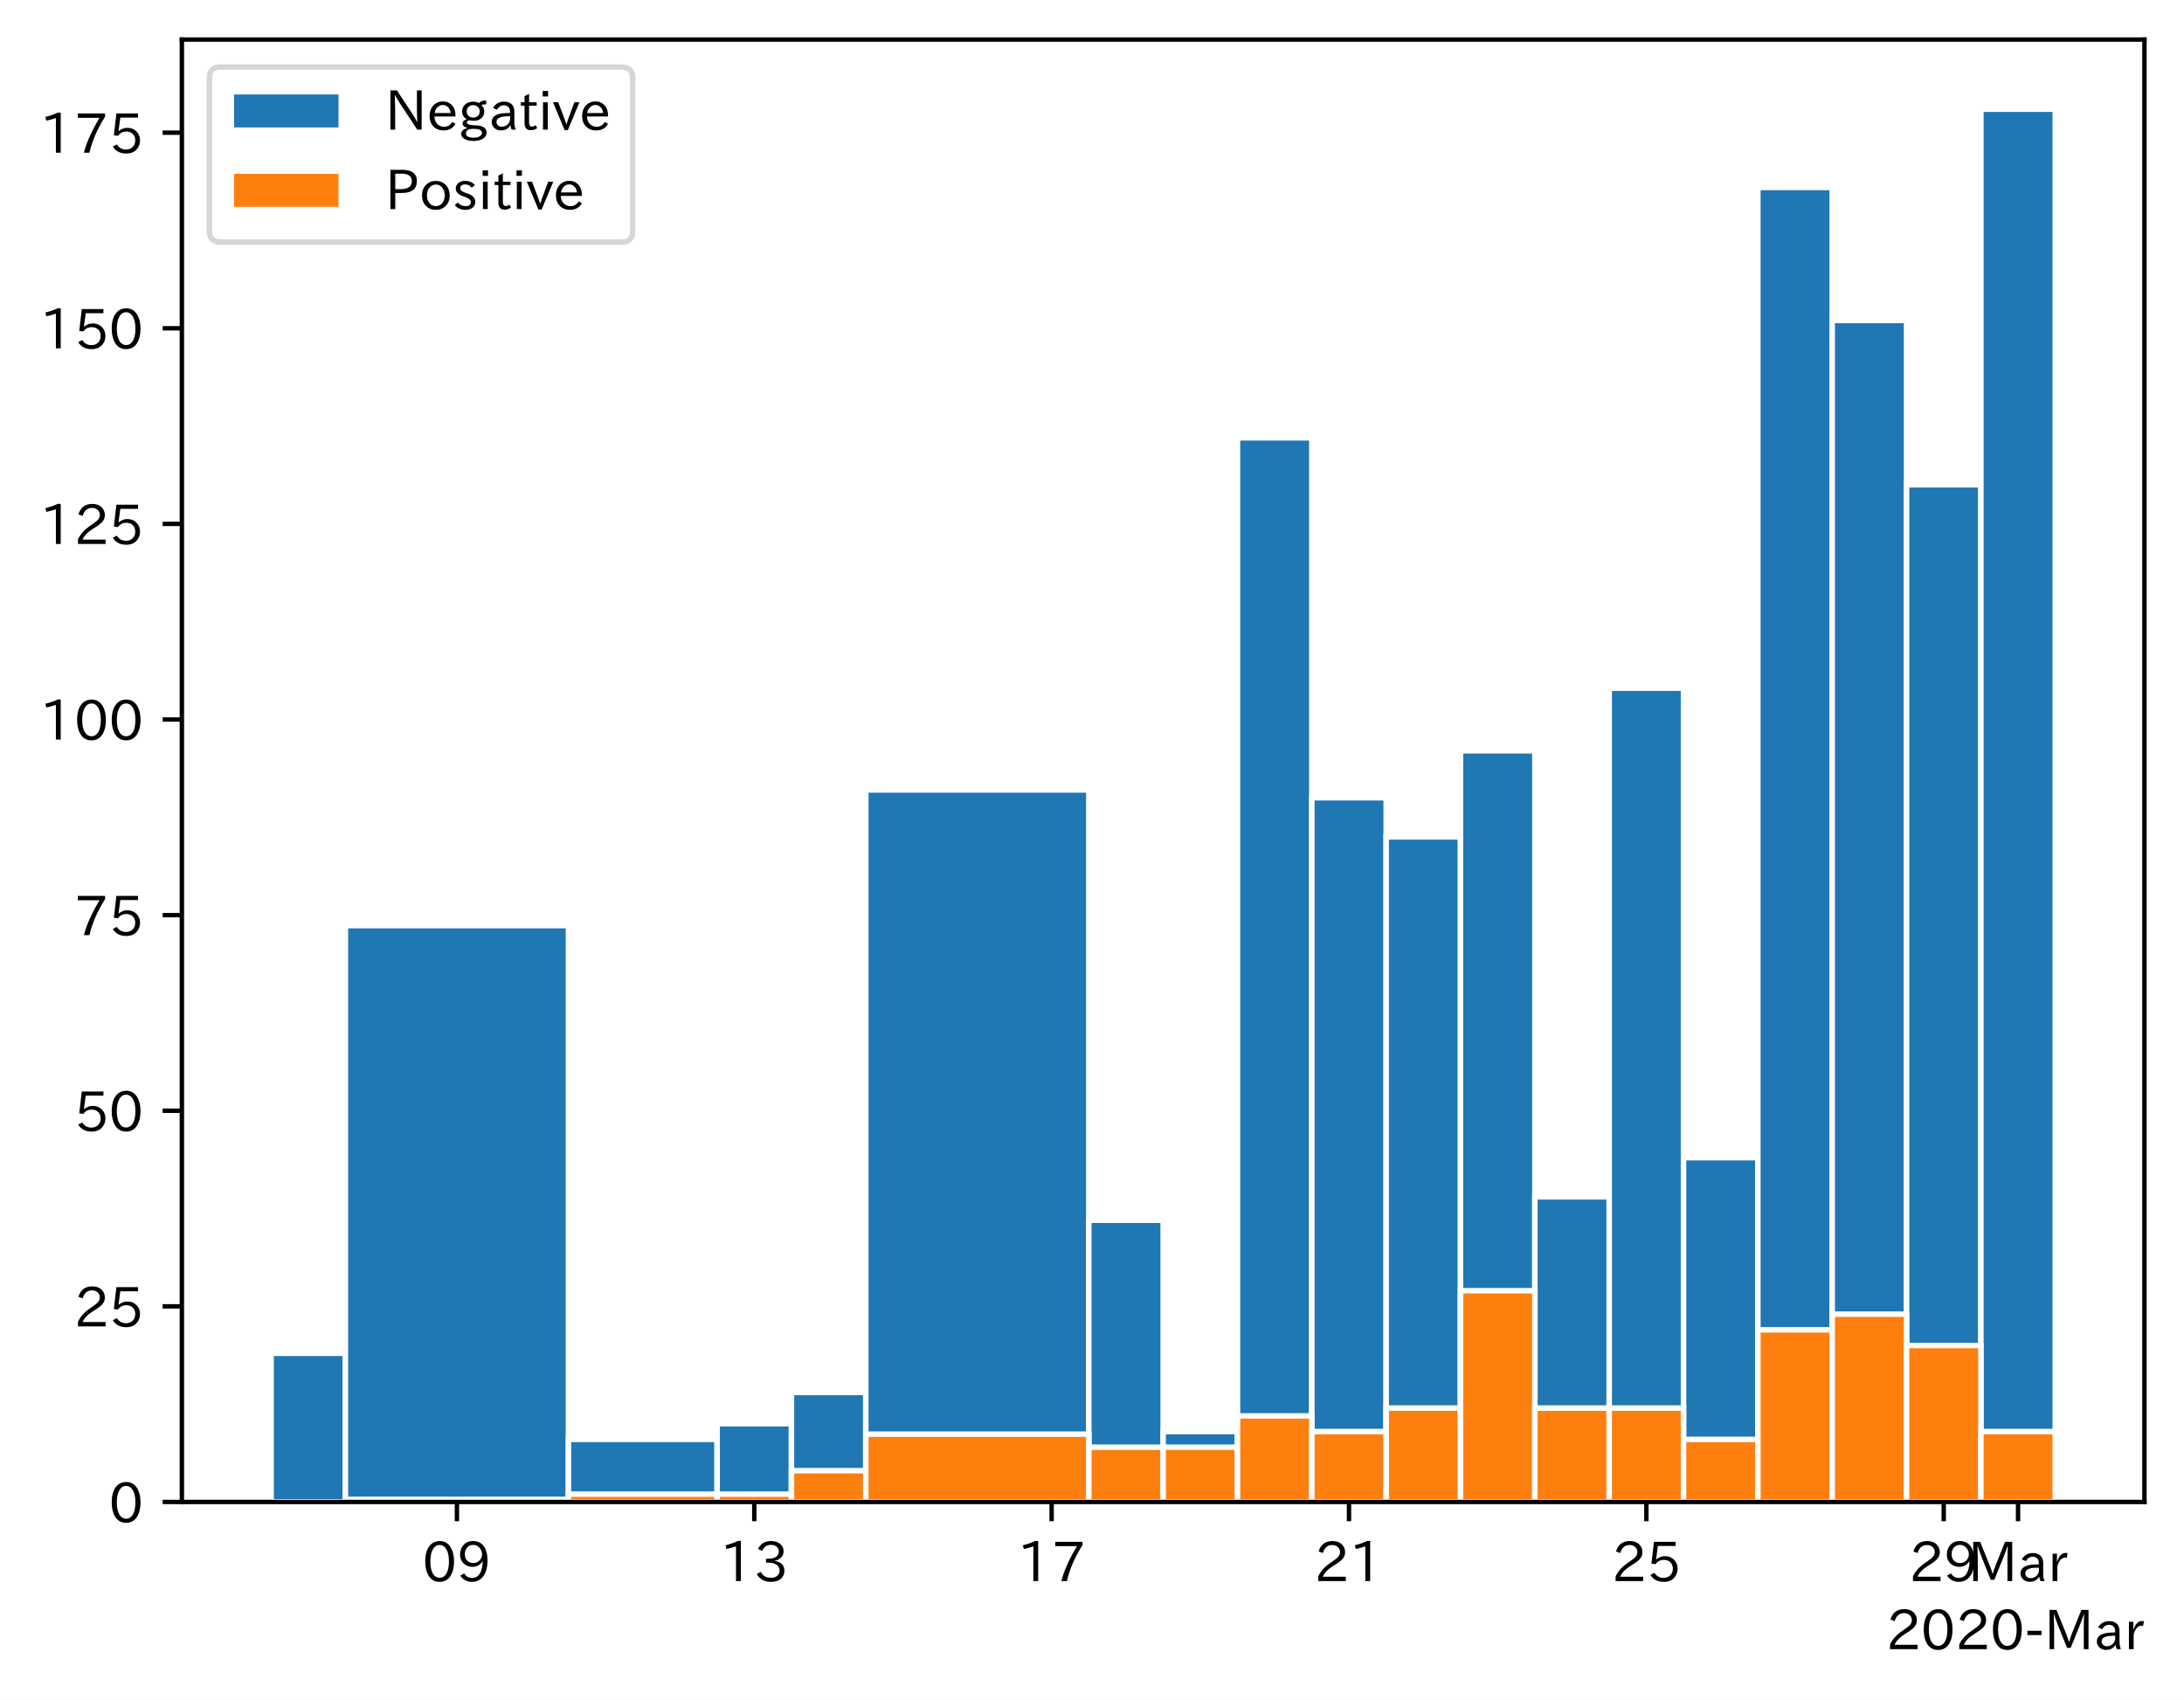
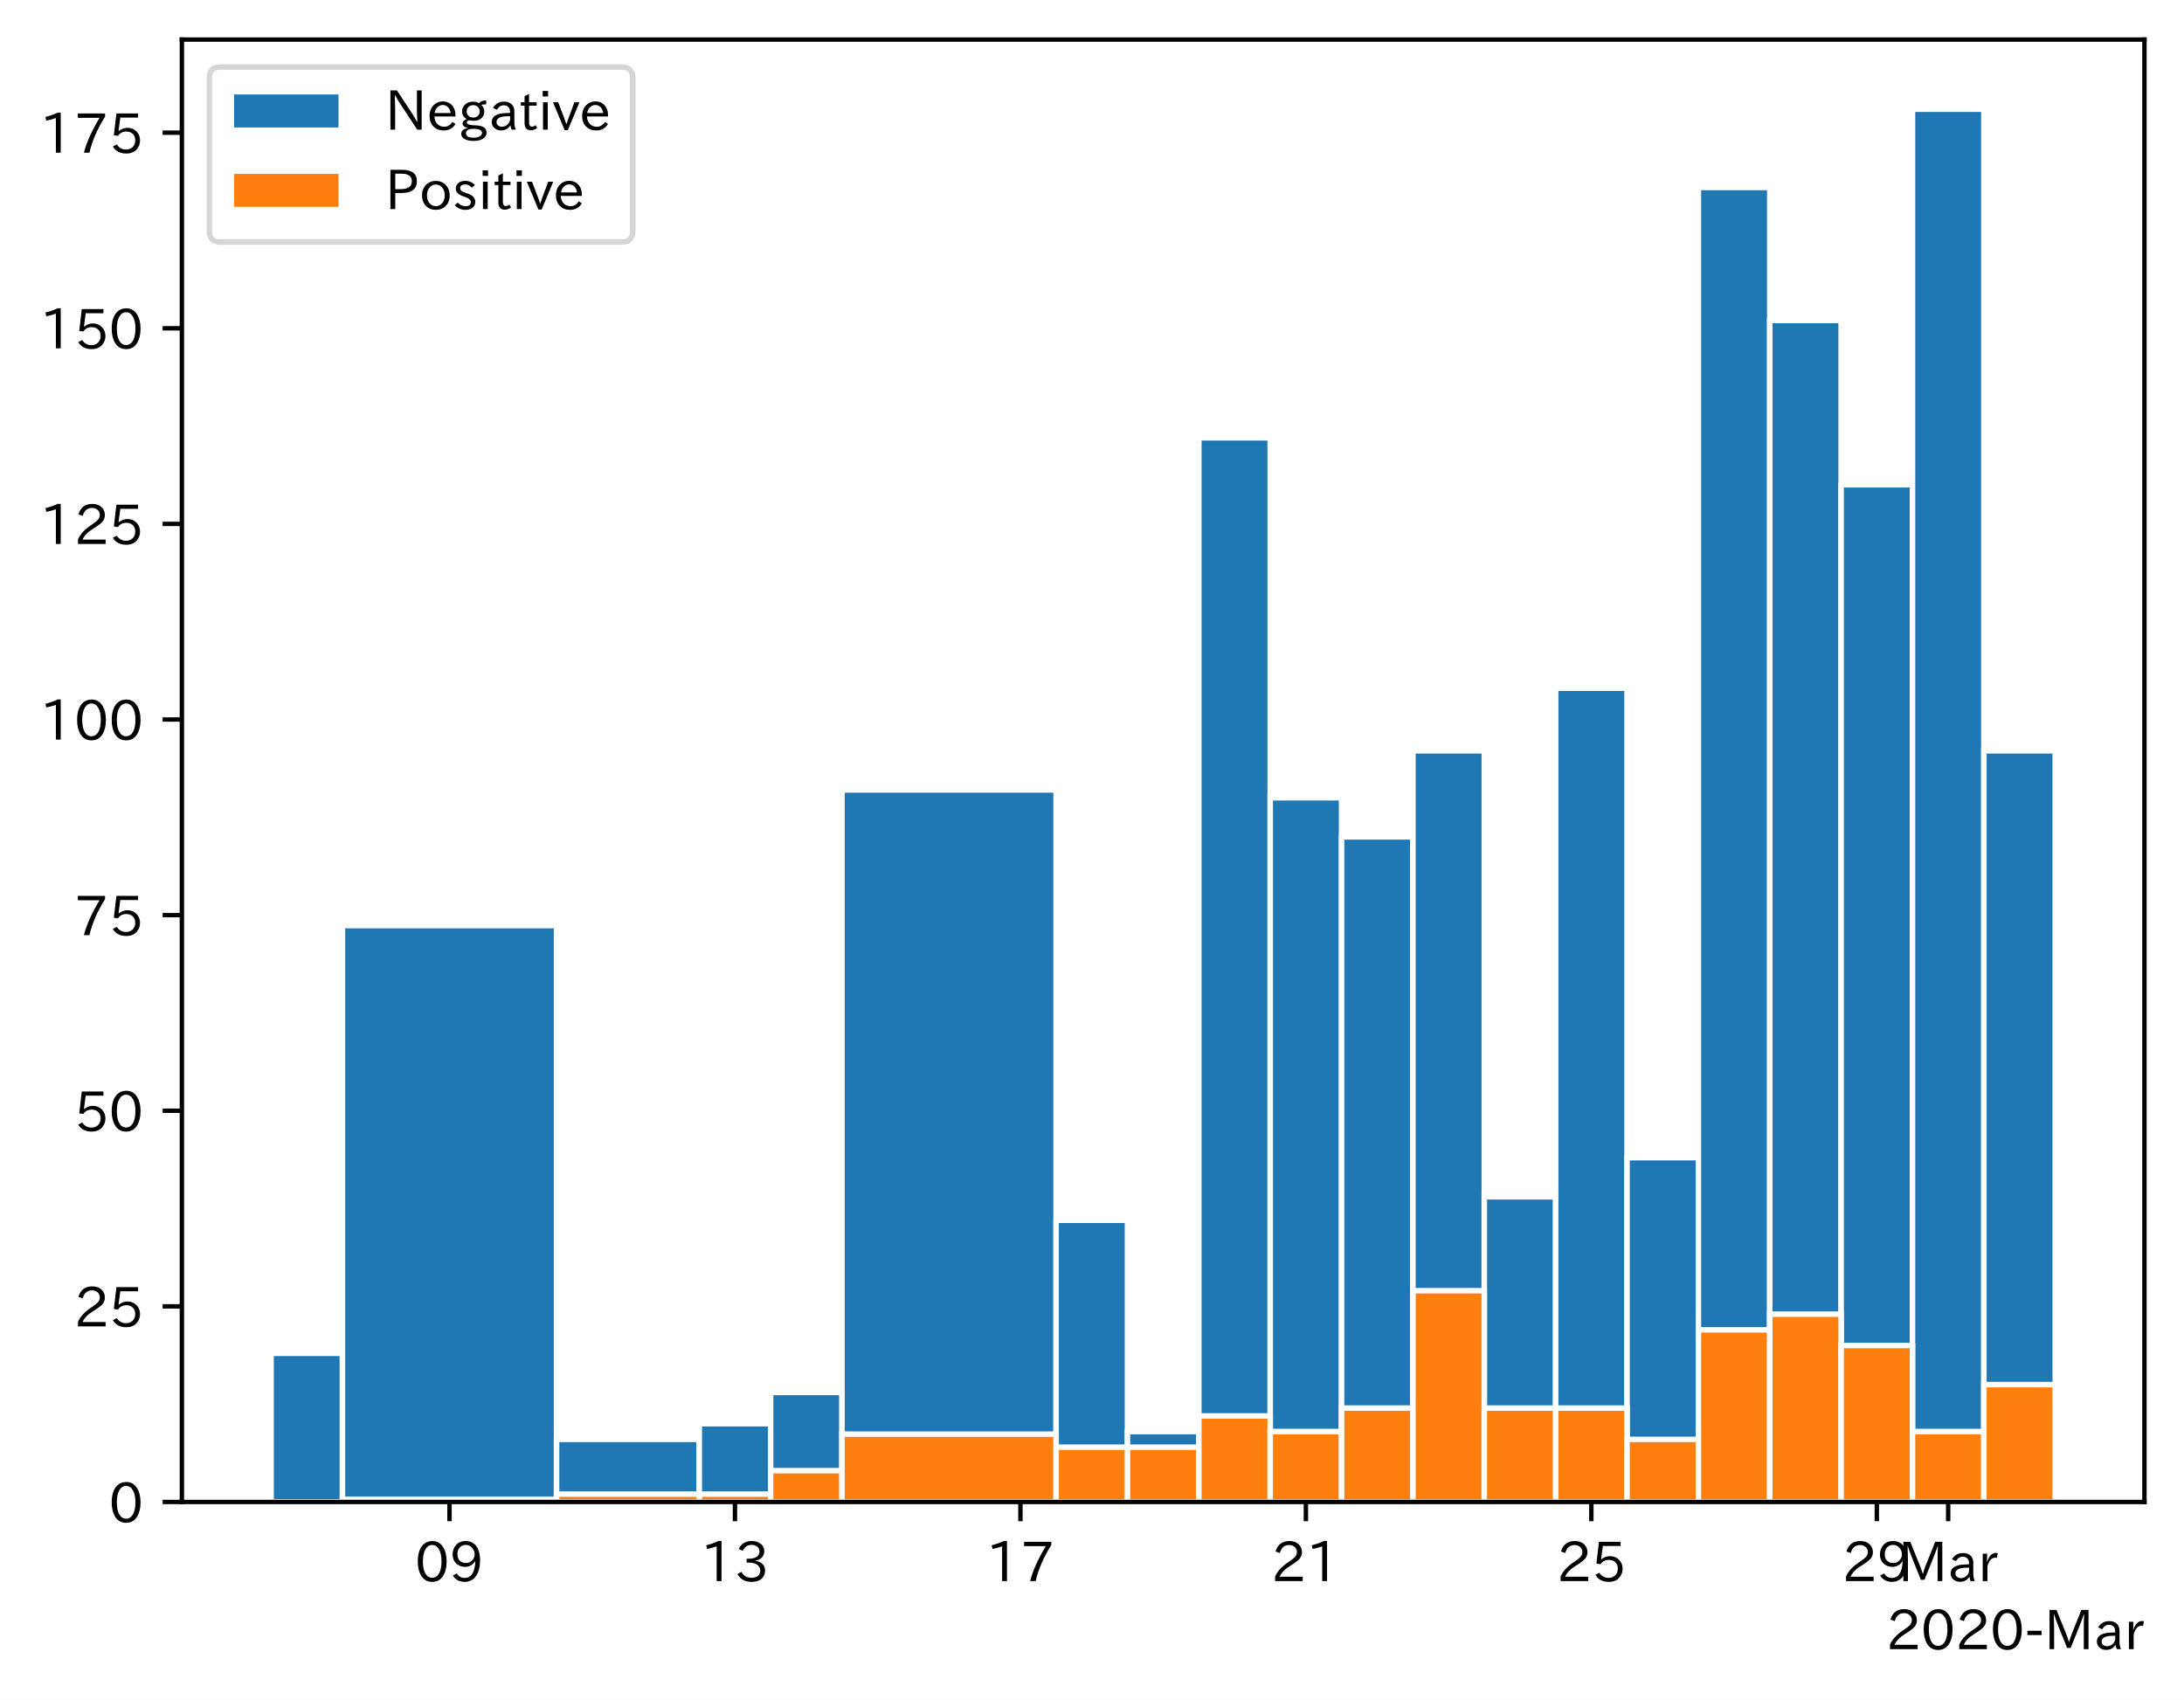
<svg xmlns="http://www.w3.org/2000/svg" xmlns:xlink="http://www.w3.org/1999/xlink" height="309.293pt" version="1.1" viewBox="0 0 397.415 309.293" width="397.415pt">
  <defs>
    <style type="text/css">
*{stroke-linecap:butt;stroke-linejoin:round;}
  </style>
  </defs>
  <g id="figure_1">
    <g id="patch_1">
      <path d="M 0 309.293  L 397.415 309.293  L 397.415 0  L 0 0  z " style="fill:#ffffff;" />
    </g>
    <g id="axes_1">
      <g id="patch_2">
        <path d="M 33.095 273.312  L 390.215 273.312  L 390.215 7.2  L 33.095 7.2  z " style="fill:#ffffff;" />
      </g>
      <g id="patch_3">
-         <path clip-path="url(#p4a48f3b233)" d="z " style="fill:#1f77b4;stroke:#ffffff;stroke-linejoin:miter;" />
+         <path clip-path="url(#p0608f1e61b)" d="z " style="fill:#1f77b4;stroke:#ffffff;stroke-linejoin:miter;" />
      </g>
      <g id="patch_4">
-         <path clip-path="url(#p4a48f3b233)" d="M 62.855 273.312  L 49.328 273.312  L 49.328 246.259  L 62.855 246.259  z " style="fill:#1f77b4;stroke:#ffffff;stroke-linejoin:miter;" />
+         <path clip-path="url(#p0608f1e61b)" d="M 62.314 273.312  L 49.328 273.312  L 49.328 246.259  L 62.314 246.259  z " style="fill:#1f77b4;stroke:#ffffff;stroke-linejoin:miter;" />
      </g>
      <g id="patch_5">
-         <path clip-path="url(#p4a48f3b233)" d="M 103.437 273.312  L 62.855 273.312  L 62.855 168.424  L 103.437 168.424  z " style="fill:#1f77b4;stroke:#ffffff;stroke-linejoin:miter;" />
+         <path clip-path="url(#p0608f1e61b)" d="M 101.273 273.312  L 62.314 273.312  L 62.314 168.424  L 101.273 168.424  z " style="fill:#1f77b4;stroke:#ffffff;stroke-linejoin:miter;" />
      </g>
      <g id="patch_6">
-         <path clip-path="url(#p4a48f3b233)" d="M 130.492 273.312  L 103.437 273.312  L 103.437 261.921  L 130.492 261.921  z " style="fill:#1f77b4;stroke:#ffffff;stroke-linejoin:miter;" />
+         <path clip-path="url(#p0608f1e61b)" d="M 127.245 273.312  L 101.273 273.312  L 101.273 261.921  L 127.245 261.921  z " style="fill:#1f77b4;stroke:#ffffff;stroke-linejoin:miter;" />
      </g>
      <g id="patch_7">
-         <path clip-path="url(#p4a48f3b233)" d="M 144.019 273.312  L 130.492 273.312  L 130.492 259.074  L 144.019 259.074  z " style="fill:#1f77b4;stroke:#ffffff;stroke-linejoin:miter;" />
+         <path clip-path="url(#p0608f1e61b)" d="M 140.231 273.312  L 127.245 273.312  L 127.245 259.074  L 140.231 259.074  z " style="fill:#1f77b4;stroke:#ffffff;stroke-linejoin:miter;" />
      </g>
      <g id="patch_8">
-         <path clip-path="url(#p4a48f3b233)" d="M 157.546 273.312  L 144.019 273.312  L 144.019 253.379  L 157.546 253.379  z " style="fill:#1f77b4;stroke:#ffffff;stroke-linejoin:miter;" />
+         <path clip-path="url(#p0608f1e61b)" d="M 153.217 273.312  L 140.231 273.312  L 140.231 253.379  L 153.217 253.379  z " style="fill:#1f77b4;stroke:#ffffff;stroke-linejoin:miter;" />
      </g>
      <g id="patch_9">
-         <path clip-path="url(#p4a48f3b233)" d="M 198.128 273.312  L 157.546 273.312  L 157.546 143.744  L 198.128 143.744  z " style="fill:#1f77b4;stroke:#ffffff;stroke-linejoin:miter;" />
+         <path clip-path="url(#p0608f1e61b)" d="M 192.176 273.312  L 153.217 273.312  L 153.217 143.744  L 192.176 143.744  z " style="fill:#1f77b4;stroke:#ffffff;stroke-linejoin:miter;" />
      </g>
      <g id="patch_10">
-         <path clip-path="url(#p4a48f3b233)" d="M 211.655 273.312  L 198.128 273.312  L 198.128 222.054  L 211.655 222.054  z " style="fill:#1f77b4;stroke:#ffffff;stroke-linejoin:miter;" />
+         <path clip-path="url(#p0608f1e61b)" d="M 205.162 273.312  L 192.176 273.312  L 192.176 222.054  L 205.162 222.054  z " style="fill:#1f77b4;stroke:#ffffff;stroke-linejoin:miter;" />
      </g>
      <g id="patch_11">
-         <path clip-path="url(#p4a48f3b233)" d="M 225.183 273.312  L 211.655 273.312  L 211.655 260.498  L 225.183 260.498  z " style="fill:#1f77b4;stroke:#ffffff;stroke-linejoin:miter;" />
+         <path clip-path="url(#p0608f1e61b)" d="M 218.148 273.312  L 205.162 273.312  L 205.162 260.498  L 218.148 260.498  z " style="fill:#1f77b4;stroke:#ffffff;stroke-linejoin:miter;" />
      </g>
      <g id="patch_12">
-         <path clip-path="url(#p4a48f3b233)" d="M 238.71 273.312  L 225.183 273.312  L 225.183 79.672  L 238.71 79.672  z " style="fill:#1f77b4;stroke:#ffffff;stroke-linejoin:miter;" />
+         <path clip-path="url(#p0608f1e61b)" d="M 231.135 273.312  L 218.148 273.312  L 218.148 79.672  L 231.135 79.672  z " style="fill:#1f77b4;stroke:#ffffff;stroke-linejoin:miter;" />
      </g>
      <g id="patch_13">
-         <path clip-path="url(#p4a48f3b233)" d="M 252.237 273.312  L 238.71 273.312  L 238.71 145.168  L 252.237 145.168  z " style="fill:#1f77b4;stroke:#ffffff;stroke-linejoin:miter;" />
+         <path clip-path="url(#p0608f1e61b)" d="M 244.121 273.312  L 231.135 273.312  L 231.135 145.168  L 244.121 145.168  z " style="fill:#1f77b4;stroke:#ffffff;stroke-linejoin:miter;" />
      </g>
      <g id="patch_14">
-         <path clip-path="url(#p4a48f3b233)" d="M 265.764 273.312  L 252.237 273.312  L 252.237 152.287  L 265.764 152.287  z " style="fill:#1f77b4;stroke:#ffffff;stroke-linejoin:miter;" />
+         <path clip-path="url(#p0608f1e61b)" d="M 257.107 273.312  L 244.121 273.312  L 244.121 152.287  L 257.107 152.287  z " style="fill:#1f77b4;stroke:#ffffff;stroke-linejoin:miter;" />
      </g>
      <g id="patch_15">
-         <path clip-path="url(#p4a48f3b233)" d="M 279.292 273.312  L 265.764 273.312  L 265.764 136.625  L 279.292 136.625  z " style="fill:#1f77b4;stroke:#ffffff;stroke-linejoin:miter;" />
+         <path clip-path="url(#p0608f1e61b)" d="M 270.093 273.312  L 257.107 273.312  L 257.107 136.625  L 270.093 136.625  z " style="fill:#1f77b4;stroke:#ffffff;stroke-linejoin:miter;" />
      </g>
      <g id="patch_16">
-         <path clip-path="url(#p4a48f3b233)" d="M 292.819 273.312  L 279.292 273.312  L 279.292 217.783  L 292.819 217.783  z " style="fill:#1f77b4;stroke:#ffffff;stroke-linejoin:miter;" />
+         <path clip-path="url(#p0608f1e61b)" d="M 283.079 273.312  L 270.093 273.312  L 270.093 217.783  L 283.079 217.783  z " style="fill:#1f77b4;stroke:#ffffff;stroke-linejoin:miter;" />
      </g>
      <g id="patch_17">
-         <path clip-path="url(#p4a48f3b233)" d="M 306.346 273.312  L 292.819 273.312  L 292.819 125.235  L 306.346 125.235  z " style="fill:#1f77b4;stroke:#ffffff;stroke-linejoin:miter;" />
+         <path clip-path="url(#p0608f1e61b)" d="M 296.065 273.312  L 283.079 273.312  L 283.079 125.235  L 296.065 125.235  z " style="fill:#1f77b4;stroke:#ffffff;stroke-linejoin:miter;" />
      </g>
      <g id="patch_18">
-         <path clip-path="url(#p4a48f3b233)" d="M 319.873 273.312  L 306.346 273.312  L 306.346 210.664  L 319.873 210.664  z " style="fill:#1f77b4;stroke:#ffffff;stroke-linejoin:miter;" />
+         <path clip-path="url(#p0608f1e61b)" d="M 309.052 273.312  L 296.065 273.312  L 296.065 210.664  L 309.052 210.664  z " style="fill:#1f77b4;stroke:#ffffff;stroke-linejoin:miter;" />
      </g>
      <g id="patch_19">
-         <path clip-path="url(#p4a48f3b233)" d="M 333.401 273.312  L 319.873 273.312  L 319.873 34.11  L 333.401 34.11  z " style="fill:#1f77b4;stroke:#ffffff;stroke-linejoin:miter;" />
+         <path clip-path="url(#p0608f1e61b)" d="M 322.038 273.312  L 309.052 273.312  L 309.052 34.11  L 322.038 34.11  z " style="fill:#1f77b4;stroke:#ffffff;stroke-linejoin:miter;" />
      </g>
      <g id="patch_20">
-         <path clip-path="url(#p4a48f3b233)" d="M 346.928 273.312  L 333.401 273.312  L 333.401 58.315  L 346.928 58.315  z " style="fill:#1f77b4;stroke:#ffffff;stroke-linejoin:miter;" />
+         <path clip-path="url(#p0608f1e61b)" d="M 335.024 273.312  L 322.038 273.312  L 322.038 58.315  L 335.024 58.315  z " style="fill:#1f77b4;stroke:#ffffff;stroke-linejoin:miter;" />
      </g>
      <g id="patch_21">
-         <path clip-path="url(#p4a48f3b233)" d="M 360.455 273.312  L 346.928 273.312  L 346.928 88.215  L 360.455 88.215  z " style="fill:#1f77b4;stroke:#ffffff;stroke-linejoin:miter;" />
+         <path clip-path="url(#p0608f1e61b)" d="M 348.01 273.312  L 335.024 273.312  L 335.024 88.215  L 348.01 88.215  z " style="fill:#1f77b4;stroke:#ffffff;stroke-linejoin:miter;" />
      </g>
      <g id="patch_22">
-         <path clip-path="url(#p4a48f3b233)" d="M 373.983 273.312  L 360.455 273.312  L 360.455 19.872  L 373.983 19.872  z " style="fill:#1f77b4;stroke:#ffffff;stroke-linejoin:miter;" />
+         <path clip-path="url(#p0608f1e61b)" d="M 360.996 273.312  L 348.01 273.312  L 348.01 19.872  L 360.996 19.872  z " style="fill:#1f77b4;stroke:#ffffff;stroke-linejoin:miter;" />
      </g>
      <g id="patch_23">
-         <path clip-path="url(#p4a48f3b233)" d="z " style="fill:#ff7f0e;stroke:#ffffff;stroke-linejoin:miter;" />
+         <path clip-path="url(#p0608f1e61b)" d="M 373.983 273.312  L 360.996 273.312  L 360.996 136.625  L 373.983 136.625  z " style="fill:#1f77b4;stroke:#ffffff;stroke-linejoin:miter;" />
      </g>
      <g id="patch_24">
-         <path clip-path="url(#p4a48f3b233)" d="M 62.855 273.312  L 49.328 273.312  L 49.328 273.312  L 62.855 273.312  z " style="fill:#ff7f0e;stroke:#ffffff;stroke-linejoin:miter;" />
+         <path clip-path="url(#p0608f1e61b)" d="z " style="fill:#ff7f0e;stroke:#ffffff;stroke-linejoin:miter;" />
      </g>
      <g id="patch_25">
-         <path clip-path="url(#p4a48f3b233)" d="M 103.437 273.312  L 62.855 273.312  L 62.855 272.837  L 103.437 272.837  z " style="fill:#ff7f0e;stroke:#ffffff;stroke-linejoin:miter;" />
+         <path clip-path="url(#p0608f1e61b)" d="M 62.314 273.312  L 49.328 273.312  L 49.328 273.312  L 62.314 273.312  z " style="fill:#ff7f0e;stroke:#ffffff;stroke-linejoin:miter;" />
      </g>
      <g id="patch_26">
-         <path clip-path="url(#p4a48f3b233)" d="M 130.492 273.312  L 103.437 273.312  L 103.437 271.888  L 130.492 271.888  z " style="fill:#ff7f0e;stroke:#ffffff;stroke-linejoin:miter;" />
+         <path clip-path="url(#p0608f1e61b)" d="M 101.273 273.312  L 62.314 273.312  L 62.314 272.837  L 101.273 272.837  z " style="fill:#ff7f0e;stroke:#ffffff;stroke-linejoin:miter;" />
      </g>
      <g id="patch_27">
-         <path clip-path="url(#p4a48f3b233)" d="M 144.019 273.312  L 130.492 273.312  L 130.492 271.888  L 144.019 271.888  z " style="fill:#ff7f0e;stroke:#ffffff;stroke-linejoin:miter;" />
+         <path clip-path="url(#p0608f1e61b)" d="M 127.245 273.312  L 101.273 273.312  L 101.273 271.888  L 127.245 271.888  z " style="fill:#ff7f0e;stroke:#ffffff;stroke-linejoin:miter;" />
      </g>
      <g id="patch_28">
-         <path clip-path="url(#p4a48f3b233)" d="M 157.546 273.312  L 144.019 273.312  L 144.019 267.617  L 157.546 267.617  z " style="fill:#ff7f0e;stroke:#ffffff;stroke-linejoin:miter;" />
+         <path clip-path="url(#p0608f1e61b)" d="M 140.231 273.312  L 127.245 273.312  L 127.245 271.888  L 140.231 271.888  z " style="fill:#ff7f0e;stroke:#ffffff;stroke-linejoin:miter;" />
      </g>
      <g id="patch_29">
-         <path clip-path="url(#p4a48f3b233)" d="M 198.128 273.312  L 157.546 273.312  L 157.546 260.972  L 198.128 260.972  z " style="fill:#ff7f0e;stroke:#ffffff;stroke-linejoin:miter;" />
+         <path clip-path="url(#p0608f1e61b)" d="M 153.217 273.312  L 140.231 273.312  L 140.231 267.617  L 153.217 267.617  z " style="fill:#ff7f0e;stroke:#ffffff;stroke-linejoin:miter;" />
      </g>
      <g id="patch_30">
-         <path clip-path="url(#p4a48f3b233)" d="M 211.655 273.312  L 198.128 273.312  L 198.128 263.345  L 211.655 263.345  z " style="fill:#ff7f0e;stroke:#ffffff;stroke-linejoin:miter;" />
+         <path clip-path="url(#p0608f1e61b)" d="M 192.176 273.312  L 153.217 273.312  L 153.217 260.972  L 192.176 260.972  z " style="fill:#ff7f0e;stroke:#ffffff;stroke-linejoin:miter;" />
      </g>
      <g id="patch_31">
-         <path clip-path="url(#p4a48f3b233)" d="M 225.183 273.312  L 211.655 273.312  L 211.655 263.345  L 225.183 263.345  z " style="fill:#ff7f0e;stroke:#ffffff;stroke-linejoin:miter;" />
+         <path clip-path="url(#p0608f1e61b)" d="M 205.162 273.312  L 192.176 273.312  L 192.176 263.345  L 205.162 263.345  z " style="fill:#ff7f0e;stroke:#ffffff;stroke-linejoin:miter;" />
      </g>
      <g id="patch_32">
-         <path clip-path="url(#p4a48f3b233)" d="M 238.71 273.312  L 225.183 273.312  L 225.183 257.65  L 238.71 257.65  z " style="fill:#ff7f0e;stroke:#ffffff;stroke-linejoin:miter;" />
+         <path clip-path="url(#p0608f1e61b)" d="M 218.148 273.312  L 205.162 273.312  L 205.162 263.345  L 218.148 263.345  z " style="fill:#ff7f0e;stroke:#ffffff;stroke-linejoin:miter;" />
      </g>
      <g id="patch_33">
-         <path clip-path="url(#p4a48f3b233)" d="M 252.237 273.312  L 238.71 273.312  L 238.71 260.498  L 252.237 260.498  z " style="fill:#ff7f0e;stroke:#ffffff;stroke-linejoin:miter;" />
+         <path clip-path="url(#p0608f1e61b)" d="M 231.135 273.312  L 218.148 273.312  L 218.148 257.65  L 231.135 257.65  z " style="fill:#ff7f0e;stroke:#ffffff;stroke-linejoin:miter;" />
      </g>
      <g id="patch_34">
-         <path clip-path="url(#p4a48f3b233)" d="M 265.764 273.312  L 252.237 273.312  L 252.237 256.226  L 265.764 256.226  z " style="fill:#ff7f0e;stroke:#ffffff;stroke-linejoin:miter;" />
+         <path clip-path="url(#p0608f1e61b)" d="M 244.121 273.312  L 231.135 273.312  L 231.135 260.498  L 244.121 260.498  z " style="fill:#ff7f0e;stroke:#ffffff;stroke-linejoin:miter;" />
      </g>
      <g id="patch_35">
-         <path clip-path="url(#p4a48f3b233)" d="M 279.292 273.312  L 265.764 273.312  L 265.764 234.869  L 279.292 234.869  z " style="fill:#ff7f0e;stroke:#ffffff;stroke-linejoin:miter;" />
+         <path clip-path="url(#p0608f1e61b)" d="M 257.107 273.312  L 244.121 273.312  L 244.121 256.226  L 257.107 256.226  z " style="fill:#ff7f0e;stroke:#ffffff;stroke-linejoin:miter;" />
      </g>
      <g id="patch_36">
-         <path clip-path="url(#p4a48f3b233)" d="M 292.819 273.312  L 279.292 273.312  L 279.292 256.226  L 292.819 256.226  z " style="fill:#ff7f0e;stroke:#ffffff;stroke-linejoin:miter;" />
+         <path clip-path="url(#p0608f1e61b)" d="M 270.093 273.312  L 257.107 273.312  L 257.107 234.869  L 270.093 234.869  z " style="fill:#ff7f0e;stroke:#ffffff;stroke-linejoin:miter;" />
      </g>
      <g id="patch_37">
-         <path clip-path="url(#p4a48f3b233)" d="M 306.346 273.312  L 292.819 273.312  L 292.819 256.226  L 306.346 256.226  z " style="fill:#ff7f0e;stroke:#ffffff;stroke-linejoin:miter;" />
+         <path clip-path="url(#p0608f1e61b)" d="M 283.079 273.312  L 270.093 273.312  L 270.093 256.226  L 283.079 256.226  z " style="fill:#ff7f0e;stroke:#ffffff;stroke-linejoin:miter;" />
      </g>
      <g id="patch_38">
-         <path clip-path="url(#p4a48f3b233)" d="M 319.873 273.312  L 306.346 273.312  L 306.346 261.921  L 319.873 261.921  z " style="fill:#ff7f0e;stroke:#ffffff;stroke-linejoin:miter;" />
+         <path clip-path="url(#p0608f1e61b)" d="M 296.065 273.312  L 283.079 273.312  L 283.079 256.226  L 296.065 256.226  z " style="fill:#ff7f0e;stroke:#ffffff;stroke-linejoin:miter;" />
      </g>
      <g id="patch_39">
-         <path clip-path="url(#p4a48f3b233)" d="M 333.401 273.312  L 319.873 273.312  L 319.873 241.988  L 333.401 241.988  z " style="fill:#ff7f0e;stroke:#ffffff;stroke-linejoin:miter;" />
+         <path clip-path="url(#p0608f1e61b)" d="M 309.052 273.312  L 296.065 273.312  L 296.065 261.921  L 309.052 261.921  z " style="fill:#ff7f0e;stroke:#ffffff;stroke-linejoin:miter;" />
      </g>
      <g id="patch_40">
-         <path clip-path="url(#p4a48f3b233)" d="M 346.928 273.312  L 333.401 273.312  L 333.401 239.14  L 346.928 239.14  z " style="fill:#ff7f0e;stroke:#ffffff;stroke-linejoin:miter;" />
+         <path clip-path="url(#p0608f1e61b)" d="M 322.038 273.312  L 309.052 273.312  L 309.052 241.988  L 322.038 241.988  z " style="fill:#ff7f0e;stroke:#ffffff;stroke-linejoin:miter;" />
      </g>
      <g id="patch_41">
-         <path clip-path="url(#p4a48f3b233)" d="M 360.455 273.312  L 346.928 273.312  L 346.928 244.836  L 360.455 244.836  z " style="fill:#ff7f0e;stroke:#ffffff;stroke-linejoin:miter;" />
+         <path clip-path="url(#p0608f1e61b)" d="M 335.024 273.312  L 322.038 273.312  L 322.038 239.14  L 335.024 239.14  z " style="fill:#ff7f0e;stroke:#ffffff;stroke-linejoin:miter;" />
      </g>
      <g id="patch_42">
-         <path clip-path="url(#p4a48f3b233)" d="M 373.983 273.312  L 360.455 273.312  L 360.455 260.498  L 373.983 260.498  z " style="fill:#ff7f0e;stroke:#ffffff;stroke-linejoin:miter;" />
+         <path clip-path="url(#p0608f1e61b)" d="M 348.01 273.312  L 335.024 273.312  L 335.024 244.836  L 348.01 244.836  z " style="fill:#ff7f0e;stroke:#ffffff;stroke-linejoin:miter;" />
+       </g>
+       <g id="patch_43">
+         <path clip-path="url(#p0608f1e61b)" d="M 360.996 273.312  L 348.01 273.312  L 348.01 260.498  L 360.996 260.498  z " style="fill:#ff7f0e;stroke:#ffffff;stroke-linejoin:miter;" />
+       </g>
+       <g id="patch_44">
+         <path clip-path="url(#p0608f1e61b)" d="M 373.983 273.312  L 360.996 273.312  L 360.996 251.955  L 373.983 251.955  z " style="fill:#ff7f0e;stroke:#ffffff;stroke-linejoin:miter;" />
      </g>
      <g id="matplotlib.axis_1">
        <g id="xtick_1">
          <g id="line2d_1">
            <defs>
-               <path d="M 0 0  L 0 3.5  " id="md324f5596c" style="stroke:#000000;stroke-width:0.8;" />
-             </defs>
-             <g>
-               <use style="stroke:#000000;stroke-width:0.8;" x="83.146" xlink:href="#md324f5596c" y="273.312" />
+               <path d="M 0 0  L 0 3.5  " id="m70291b6451" style="stroke:#000000;stroke-width:0.8;" />
+             </defs>
+             <g>
+               <use style="stroke:#000000;stroke-width:0.8;" x="81.793" xlink:href="#m70291b6451" y="273.312" />
            </g>
          </g>
          <g id="text_1">
            <defs>
              <path d="M 31.844 73.828  Q 45.016 73.828 52.094 61.625  Q 57.719 51.953 57.719 36.625  Q 57.719 21.438 52.094 11.578  Q 45.125 -0.484 31.5 -0.484  Q 17.922 -0.484 10.938 11.578  Q 5.328 21.438 5.328 36.719  Q 5.328 58.016 15.625 67.719  Q 22.172 73.828 31.844 73.828  z M 31.5 66.656  Q 23.688 66.656 19.188 58.734  Q 14.594 50.734 14.594 36.625  Q 14.594 22.75 19.094 14.797  Q 23.641 6.984 31.5 6.984  Q 40.922 6.984 45.453 18.016  Q 48.438 25.344 48.438 37.109  Q 48.438 50.875 43.844 58.734  Q 39.203 66.656 31.5 66.656  z " id="IPAexGothic-48" />
              <path d="M 46.625 36.812  Q 39.75 26.812 28.328 26.812  Q 19.578 26.812 13.234 32.125  Q 5.719 38.422 5.719 49.422  Q 5.719 59.578 12.016 66.656  Q 18.453 73.828 29.203 73.828  Q 43.75 73.828 50.641 61.719  Q 55.609 52.781 55.609 38.625  Q 55.609 19.531 47.516 9.188  Q 39.891 -0.484 27.641 -0.484  Q 13.422 -0.484 6.109 10.984  L 13.328 14.891  Q 18.062 6.688 27.391 6.688  Q 45.656 6.688 47.016 36.812  z M 29.5 66.844  Q 22.656 66.844 18.312 61.719  Q 14.406 57.078 14.406 50  Q 14.406 42.828 18.109 38.719  Q 22.406 33.797 29.781 33.797  Q 37.984 33.797 42.625 40.188  Q 45.703 44.484 45.703 49.516  Q 45.703 55.516 42.094 60.359  Q 37.109 66.844 29.5 66.844  z " id="IPAexGothic-57" />
            </defs>
-             <g transform="translate(76.84778 287.8026)scale(0.1 -0.1)">
+             <g transform="translate(75.49506 287.8026)scale(0.1 -0.1)">
              <use xlink:href="#IPAexGothic-48" />
              <use x="62.988" xlink:href="#IPAexGothic-57" />
            </g>
          </g>
        </g>
        <g id="xtick_2">
          <g id="line2d_2">
            <g>
-               <use style="stroke:#000000;stroke-width:0.8;" x="137.255" xlink:href="#md324f5596c" y="273.312" />
+               <use style="stroke:#000000;stroke-width:0.8;" x="133.738" xlink:href="#m70291b6451" y="273.312" />
            </g>
          </g>
          <g id="text_2">
            <defs>
              <path d="M 38.484 0.984  L 29.688 0.984  L 29.688 64.109  Q 21.438 61.281 12.312 59.328  L 10.688 66.109  Q 23.734 69.391 32.906 73.922  L 38.484 73.922  z " id="IPAexGothic-49" />
              <path d="M 37.203 37.797  Q 54.781 34.625 54.781 19.969  Q 54.781 11.188 48.875 5.562  Q 42.328 -0.484 30.375 -0.484  Q 12.453 -0.484 4.5 13.766  L 11.812 17.672  Q 17.328 6.891 30.281 6.891  Q 37.891 6.891 42.094 10.797  Q 46.094 14.5 46.094 20.172  Q 46.094 26.859 40.094 30.906  Q 34.625 34.578 25.688 34.578  L 21.297 34.578  L 21.297 41.703  L 25.875 41.703  Q 34.859 41.703 39.594 45.125  Q 44.672 48.734 44.672 54.828  Q 44.672 61.469 38.969 64.656  Q 35.297 66.844 30.172 66.844  Q 19.344 66.844 14.109 55.906  L 6.781 59.422  Q 14.016 73.828 30.281 73.828  Q 40.578 73.828 46.969 68.656  Q 53.375 63.578 53.375 55.219  Q 53.375 47.312 47.172 42.281  Q 43.172 39.062 37.203 38.188  z " id="IPAexGothic-51" />
            </defs>
-             <g transform="translate(130.9569 287.8026)scale(0.1 -0.1)">
+             <g transform="translate(127.4398 287.8026)scale(0.1 -0.1)">
              <use xlink:href="#IPAexGothic-49" />
              <use x="62.988" xlink:href="#IPAexGothic-51" />
            </g>
          </g>
        </g>
        <g id="xtick_3">
          <g id="line2d_3">
            <g>
-               <use style="stroke:#000000;stroke-width:0.8;" x="191.364" xlink:href="#md324f5596c" y="273.312" />
+               <use style="stroke:#000000;stroke-width:0.8;" x="185.683" xlink:href="#m70291b6451" y="273.312" />
            </g>
          </g>
          <g id="text_3">
            <defs>
              <path d="M 56.203 66.609  Q 34.969 32.906 27.781 0.984  L 17.672 0.984  Q 24.703 28.656 46.094 64.5  L 6.688 64.5  L 6.688 72.406  L 56.203 72.406  z " id="IPAexGothic-55" />
            </defs>
-             <g transform="translate(185.066 287.8026)scale(0.1 -0.1)">
+             <g transform="translate(179.3845 287.8026)scale(0.1 -0.1)">
              <use xlink:href="#IPAexGothic-49" />
              <use x="62.988" xlink:href="#IPAexGothic-55" />
            </g>
          </g>
        </g>
        <g id="xtick_4">
          <g id="line2d_4">
            <g>
-               <use style="stroke:#000000;stroke-width:0.8;" x="245.473" xlink:href="#md324f5596c" y="273.312" />
+               <use style="stroke:#000000;stroke-width:0.8;" x="237.628" xlink:href="#m70291b6451" y="273.312" />
            </g>
          </g>
          <g id="text_4">
            <defs>
              <path d="M 57.172 0.984  L 6.984 0.984  L 6.984 9.281  Q 12.891 23.047 29.594 34.422  L 32.375 36.281  Q 40.922 42.141 43.609 45.406  Q 46.688 49.266 46.688 53.812  Q 46.688 58.938 43.062 62.547  Q 39.062 66.547 32.562 66.547  Q 19.531 66.547 15.484 52  L 7.766 54.781  Q 13.328 73.828 33.062 73.828  Q 43.844 73.828 50.25 67.438  Q 55.859 61.672 55.859 53.516  Q 55.859 47.469 52.25 42.531  Q 48.922 37.75 36.969 30.281  L 34.859 29  Q 19.625 19.578 15.281 8.891  L 57.172 8.891  z " id="IPAexGothic-50" />
            </defs>
-             <g transform="translate(239.1751 287.8026)scale(0.1 -0.1)">
+             <g transform="translate(231.3292 287.8026)scale(0.1 -0.1)">
              <use xlink:href="#IPAexGothic-50" />
              <use x="62.988" xlink:href="#IPAexGothic-49" />
            </g>
          </g>
        </g>
        <g id="xtick_5">
          <g id="line2d_5">
            <g>
-               <use style="stroke:#000000;stroke-width:0.8;" x="299.583" xlink:href="#md324f5596c" y="273.312" />
+               <use style="stroke:#000000;stroke-width:0.8;" x="289.572" xlink:href="#m70291b6451" y="273.312" />
            </g>
          </g>
          <g id="text_5">
            <defs>
              <path d="M 18.406 40.672  Q 25.531 46.297 33.938 46.297  Q 44 46.297 50.641 39.5  Q 56.844 33.016 56.844 23.391  Q 56.844 14.656 51.516 8.016  Q 44.828 -0.484 31.734 -0.484  Q 14.984 -0.484 7.328 12.25  L 14.656 16.062  Q 20.453 6.781 31.453 6.781  Q 38.531 6.781 43.266 11.188  Q 48.141 15.828 48.141 23.484  Q 48.141 30.719 43.844 35.016  Q 39.359 39.5 32.125 39.5  Q 21.969 39.5 16.75 31.688  L 9.234 32.672  L 13.812 72.406  L 53.219 72.406  L 53.219 64.891  L 20.953 64.891  L 17.719 40.672  z " id="IPAexGothic-53" />
            </defs>
-             <g transform="translate(293.2841 287.8026)scale(0.1 -0.1)">
+             <g transform="translate(283.274 287.8026)scale(0.1 -0.1)">
              <use xlink:href="#IPAexGothic-50" />
              <use x="62.988" xlink:href="#IPAexGothic-53" />
            </g>
          </g>
        </g>
        <g id="xtick_6">
          <g id="line2d_6">
            <g>
-               <use style="stroke:#000000;stroke-width:0.8;" x="353.692" xlink:href="#md324f5596c" y="273.312" />
+               <use style="stroke:#000000;stroke-width:0.8;" x="341.517" xlink:href="#m70291b6451" y="273.312" />
            </g>
          </g>
          <g id="text_6">
-             <g transform="translate(347.3932 287.8026)scale(0.1 -0.1)">
+             <g transform="translate(335.2187 287.8026)scale(0.1 -0.1)">
              <use xlink:href="#IPAexGothic-50" />
              <use x="62.988" xlink:href="#IPAexGothic-57" />
            </g>
          </g>
        </g>
        <g id="xtick_7">
          <g id="line2d_7">
            <g>
-               <use style="stroke:#000000;stroke-width:0.8;" x="367.219" xlink:href="#md324f5596c" y="273.312" />
+               <use style="stroke:#000000;stroke-width:0.8;" x="354.503" xlink:href="#m70291b6451" y="273.312" />
            </g>
          </g>
          <g id="text_7">
            <defs>
              <path d="M 80.422 0.984  L 71.828 0.984  L 71.828 39.594  Q 71.828 51.266 72.406 64.594  L 72.016 64.594  Q 68.062 53.266 63.531 41.797  L 47.906 3.266  L 41.406 3.266  L 25.641 42.578  Q 20.75 54.781 17.625 64.703  L 17.234 64.703  Q 17.828 48.922 17.828 39.891  L 17.828 0.984  L 9.516 0.984  L 9.516 72.406  L 22.125 72.406  L 39.109 30.375  Q 42.141 23 44.828 14.156  L 45.125 14.156  Q 47.312 22.125 50.531 30.172  L 67.438 72.406  L 80.422 72.406  z " id="IPAexGothic-77" />
              <path d="M 49.312 0.984  L 41.75 0.984  Q 39.984 4.734 39.547 8.688  L 39.203 8.688  Q 33.547 -0.391 22.312 -0.391  Q 14.594 -0.391 9.719 4.5  Q 5.422 8.797 5.422 14.984  Q 5.422 30.422 32.031 31.203  L 38.719 31.391  L 38.719 33.984  Q 38.719 39.203 35.75 42.188  Q 32.625 45.312 27.734 45.312  Q 19.344 45.312 15.141 37.156  L 7.719 40.578  Q 14.656 52 27.938 52  Q 37.109 52 42.047 46.875  Q 46.625 42.281 46.625 33.891  L 46.625 15.578  Q 46.625 6.25 49.312 0.984  z M 38.922 25.391  L 33.453 25.297  Q 14.109 24.859 14.109 14.891  Q 14.109 11.375 16.406 9.078  Q 19.234 6.297 23.828 6.297  Q 30.219 6.297 34.906 10.984  Q 38.922 15.141 38.922 21  z " id="IPAexGothic-97" />
              <path d="M 36.078 51.812  L 34.578 43.266  Q 32.906 43.609 31.594 43.609  Q 25.828 43.609 22.078 38.188  Q 17.391 31.344 17.391 26.172  L 17.391 0.984  L 8.797 0.984  L 8.797 50.781  L 16.891 50.781  L 16.5 35.984  L 16.703 35.984  Q 22.219 52.203 32.766 52.203  Q 34.469 52.203 36.078 51.812  z " id="IPAexGothic-114" />
            </defs>
-             <g transform="translate(358.1096 287.8026)scale(0.1 -0.1)">
+             <g transform="translate(345.3939 287.8026)scale(0.1 -0.1)">
              <use xlink:href="#IPAexGothic-77" />
              <use x="90.186" xlink:href="#IPAexGothic-97" />
              <use x="145.166" xlink:href="#IPAexGothic-114" />
            </g>
          </g>
        </g>
        <g id="text_8">
          <defs>
            <path d="M 30.766 26.609  L 4.984 26.609  L 4.984 34.422  L 30.766 34.422  z " id="IPAexGothic-45" />
          </defs>
          <g transform="translate(343.2231 300.1932)scale(0.1 -0.1)">
            <use xlink:href="#IPAexGothic-50" />
            <use x="62.988" xlink:href="#IPAexGothic-48" />
            <use x="125.977" xlink:href="#IPAexGothic-50" />
            <use x="188.965" xlink:href="#IPAexGothic-48" />
            <use x="251.953" xlink:href="#IPAexGothic-45" />
            <use x="287.744" xlink:href="#IPAexGothic-77" />
            <use x="377.93" xlink:href="#IPAexGothic-97" />
            <use x="432.91" xlink:href="#IPAexGothic-114" />
          </g>
        </g>
      </g>
      <g id="matplotlib.axis_2">
        <g id="ytick_1">
          <g id="line2d_8">
            <defs>
-               <path d="M 0 0  L -3.5 0  " id="m8cf60578cd" style="stroke:#000000;stroke-width:0.8;" />
-             </defs>
-             <g>
-               <use style="stroke:#000000;stroke-width:0.8;" x="33.095" xlink:href="#m8cf60578cd" y="273.312" />
+               <path d="M 0 0  L -3.5 0  " id="m6f286751ef" style="stroke:#000000;stroke-width:0.8;" />
+             </defs>
+             <g>
+               <use style="stroke:#000000;stroke-width:0.8;" x="33.095" xlink:href="#m6f286751ef" y="273.312" />
            </g>
          </g>
          <g id="text_9">
            <g transform="translate(19.79688 277.0573)scale(0.1 -0.1)">
              <use xlink:href="#IPAexGothic-48" />
            </g>
          </g>
        </g>
        <g id="ytick_2">
          <g id="line2d_9">
            <g>
-               <use style="stroke:#000000;stroke-width:0.8;" x="33.095" xlink:href="#m8cf60578cd" y="237.716" />
+               <use style="stroke:#000000;stroke-width:0.8;" x="33.095" xlink:href="#m6f286751ef" y="237.716" />
            </g>
          </g>
          <g id="text_10">
            <g transform="translate(13.49844 241.4618)scale(0.1 -0.1)">
              <use xlink:href="#IPAexGothic-50" />
              <use x="62.988" xlink:href="#IPAexGothic-53" />
            </g>
          </g>
        </g>
        <g id="ytick_3">
          <g id="line2d_10">
            <g>
-               <use style="stroke:#000000;stroke-width:0.8;" x="33.095" xlink:href="#m8cf60578cd" y="202.121" />
+               <use style="stroke:#000000;stroke-width:0.8;" x="33.095" xlink:href="#m6f286751ef" y="202.121" />
            </g>
          </g>
          <g id="text_11">
            <g transform="translate(13.49844 205.8663)scale(0.1 -0.1)">
              <use xlink:href="#IPAexGothic-53" />
              <use x="62.988" xlink:href="#IPAexGothic-48" />
            </g>
          </g>
        </g>
        <g id="ytick_4">
          <g id="line2d_11">
            <g>
-               <use style="stroke:#000000;stroke-width:0.8;" x="33.095" xlink:href="#m8cf60578cd" y="166.525" />
+               <use style="stroke:#000000;stroke-width:0.8;" x="33.095" xlink:href="#m6f286751ef" y="166.525" />
            </g>
          </g>
          <g id="text_12">
            <g transform="translate(13.49844 170.2708)scale(0.1 -0.1)">
              <use xlink:href="#IPAexGothic-55" />
              <use x="62.988" xlink:href="#IPAexGothic-53" />
            </g>
          </g>
        </g>
        <g id="ytick_5">
          <g id="line2d_12">
            <g>
-               <use style="stroke:#000000;stroke-width:0.8;" x="33.095" xlink:href="#m8cf60578cd" y="130.93" />
+               <use style="stroke:#000000;stroke-width:0.8;" x="33.095" xlink:href="#m6f286751ef" y="130.93" />
            </g>
          </g>
          <g id="text_13">
            <g transform="translate(7.2 134.6753)scale(0.1 -0.1)">
              <use xlink:href="#IPAexGothic-49" />
              <use x="62.988" xlink:href="#IPAexGothic-48" />
              <use x="125.977" xlink:href="#IPAexGothic-48" />
            </g>
          </g>
        </g>
        <g id="ytick_6">
          <g id="line2d_13">
            <g>
-               <use style="stroke:#000000;stroke-width:0.8;" x="33.095" xlink:href="#m8cf60578cd" y="95.334" />
+               <use style="stroke:#000000;stroke-width:0.8;" x="33.095" xlink:href="#m6f286751ef" y="95.334" />
            </g>
          </g>
          <g id="text_14">
            <g transform="translate(7.2 99.07978)scale(0.1 -0.1)">
              <use xlink:href="#IPAexGothic-49" />
              <use x="62.988" xlink:href="#IPAexGothic-50" />
              <use x="125.977" xlink:href="#IPAexGothic-53" />
            </g>
          </g>
        </g>
        <g id="ytick_7">
          <g id="line2d_14">
            <g>
-               <use style="stroke:#000000;stroke-width:0.8;" x="33.095" xlink:href="#m8cf60578cd" y="59.739" />
+               <use style="stroke:#000000;stroke-width:0.8;" x="33.095" xlink:href="#m6f286751ef" y="59.739" />
            </g>
          </g>
          <g id="text_15">
            <g transform="translate(7.2 63.48428)scale(0.1 -0.1)">
              <use xlink:href="#IPAexGothic-49" />
              <use x="62.988" xlink:href="#IPAexGothic-53" />
              <use x="125.977" xlink:href="#IPAexGothic-48" />
            </g>
          </g>
        </g>
        <g id="ytick_8">
          <g id="line2d_15">
            <g>
-               <use style="stroke:#000000;stroke-width:0.8;" x="33.095" xlink:href="#m8cf60578cd" y="24.143" />
+               <use style="stroke:#000000;stroke-width:0.8;" x="33.095" xlink:href="#m6f286751ef" y="24.143" />
            </g>
          </g>
          <g id="text_16">
            <g transform="translate(7.2 27.88877)scale(0.1 -0.1)">
              <use xlink:href="#IPAexGothic-49" />
              <use x="62.988" xlink:href="#IPAexGothic-55" />
              <use x="125.977" xlink:href="#IPAexGothic-53" />
            </g>
          </g>
        </g>
      </g>
-       <g id="patch_43">
+       <g id="patch_45">
        <path d="M 33.095 273.312  L 33.095 7.2  " style="fill:none;stroke:#000000;stroke-linecap:square;stroke-linejoin:miter;stroke-width:0.8;" />
      </g>
-       <g id="patch_44">
+       <g id="patch_46">
        <path d="M 390.215 273.312  L 390.215 7.2  " style="fill:none;stroke:#000000;stroke-linecap:square;stroke-linejoin:miter;stroke-width:0.8;" />
      </g>
-       <g id="patch_45">
+       <g id="patch_47">
        <path d="M 33.095 273.312  L 390.215 273.312  " style="fill:none;stroke:#000000;stroke-linecap:square;stroke-linejoin:miter;stroke-width:0.8;" />
      </g>
-       <g id="patch_46">
+       <g id="patch_48">
        <path d="M 33.095 7.2  L 390.215 7.2  " style="fill:none;stroke:#000000;stroke-linecap:square;stroke-linejoin:miter;stroke-width:0.8;" />
      </g>
      <g id="legend_1">
-         <g id="patch_47">
+         <g id="patch_49">
          <path d="M 40.095 44.039  L 113.142 44.039  Q 115.142 44.039 115.142 42.039  L 115.142 14.2  Q 115.142 12.2 113.142 12.2  L 40.095 12.2  Q 38.095 12.2 38.095 14.2  L 38.095 42.039  Q 38.095 44.039 40.095 44.039  z " style="fill:#ffffff;opacity:0.8;stroke:#cccccc;stroke-linejoin:miter;" />
        </g>
-         <g id="patch_48">
+         <g id="patch_50">
          <path d="M 42.095 23.691  L 62.095 23.691  L 62.095 16.691  L 42.095 16.691  z " style="fill:#1f77b4;stroke:#ffffff;stroke-linejoin:miter;" />
        </g>
        <g id="text_17">
          <defs>
            <path d="M 66.312 0.984  L 58.297 0.984  L 26.516 49.219  Q 22.906 54.688 17.828 64.016  L 17.438 64.016  L 17.625 59.328  Q 18.109 43.797 18.109 38.578  L 18.109 0.984  L 9.516 0.984  L 9.516 72.406  L 21.344 72.406  L 48.641 30.906  Q 53.953 22.609 58.016 15.094  L 58.406 15.094  Q 57.719 29.641 57.719 38.578  L 57.719 72.406  L 66.312 72.406  z " id="IPAexGothic-78" />
            <path d="M 13.484 24.906  Q 13.922 16.266 18.891 11.281  Q 23.969 6.203 31.203 6.203  Q 40.719 6.203 46.297 15.094  L 51.906 11.375  Q 44.828 -0.484 30.172 -0.484  Q 19.094 -0.484 11.969 6.594  Q 4.781 13.812 4.781 25.641  Q 4.781 38.188 12.312 45.703  Q 19 52.391 29 52.391  Q 38.422 52.391 44.781 46.188  Q 51.906 38.969 51.906 26.906  L 51.906 24.906  z M 43.062 31.203  Q 42.328 37.984 38.281 41.891  Q 34.281 45.906 28.812 45.906  Q 22.469 45.906 17.969 40.484  Q 14.891 36.812 13.969 31.203  z " id="IPAexGothic-101" />
            <path d="M 20.797 17.969  Q 15.719 17.531 15.719 14.062  Q 15.719 9.578 27.547 8.984  L 33.297 8.688  Q 51.609 7.766 51.609 -4.594  Q 51.609 -10.938 45.703 -14.984  Q 39.359 -19.578 28.031 -19.578  Q 17.781 -19.578 11.531 -16.062  Q 5.516 -12.641 5.516 -6.688  Q 5.516 1.312 16.797 3.859  L 16.797 4.203  Q 7.906 6.453 7.906 12.156  Q 7.906 17.438 15.531 20.266  Q 7.125 24.609 7.125 34.078  Q 7.125 41.406 12.016 46.297  Q 17.625 51.906 27.156 51.906  Q 33.203 51.906 37.844 49.266  Q 41.406 53.953 50.922 54.109  L 50.922 47.078  Q 44.344 46.922 42.234 45.906  Q 47.406 40.828 47.406 33.891  Q 47.406 27 42.719 22.266  Q 37.5 17.094 28.328 17.094  Q 24.422 17.094 20.797 17.969  z M 27.094 45.609  Q 22.016 45.609 18.703 42.281  Q 15.438 39.016 15.438 34.078  Q 15.438 29.25 18.5 26.312  Q 21.828 23 27.438 23  Q 32.719 23 35.891 26.219  Q 39.109 29.391 39.109 34.422  Q 39.109 39.016 35.891 42.188  Q 32.516 45.609 27.094 45.609  z M 27.391 2.484  Q 14.109 2.484 14.109 -5.719  Q 14.109 -13.672 28.125 -13.672  Q 37.156 -13.672 41.219 -9.469  Q 43.312 -7.516 43.312 -4.891  Q 43.312 2.484 27.391 2.484  z " id="IPAexGothic-103" />
            <path d="M 33.203 3.766  Q 27.641 -0.094 21.828 -0.094  Q 10.203 -0.094 10.203 12.984  L 10.203 44.672  L 3.422 44.672  L 3.422 50.781  L 10.203 50.781  L 10.203 61.969  L 18.406 66.062  L 18.406 50.781  L 32.234 50.781  L 32.234 44.672  L 18.406 44.672  L 18.406 14.156  Q 18.406 6.5 23.641 6.5  Q 27.156 6.5 30.328 9.188  z " id="IPAexGothic-116" />
            <path d="M 18.406 61.375  L 8.594 61.375  L 8.594 71.391  L 18.406 71.391  z M 17.781 0.984  L 9.188 0.984  L 9.188 50.781  L 17.781 50.781  z " id="IPAexGothic-105" />
            <path d="M 48.484 50.781  L 27.297 0.094  L 21.484 0.094  L 0.391 50.781  L 9.812 50.781  L 20.906 21.688  L 23.781 13.188  L 24.516 10.984  L 24.812 10.984  Q 25.641 13.812 28.469 21.688  L 39.312 50.781  z " id="IPAexGothic-118" />
          </defs>
          <g transform="translate(70.09531 23.69063)scale(0.1 -0.1)">
            <use xlink:href="#IPAexGothic-78" />
            <use x="75.977" xlink:href="#IPAexGothic-101" />
            <use x="132.861" xlink:href="#IPAexGothic-103" />
            <use x="188.379" xlink:href="#IPAexGothic-97" />
            <use x="243.359" xlink:href="#IPAexGothic-116" />
            <use x="277.979" xlink:href="#IPAexGothic-105" />
            <use x="304.98" xlink:href="#IPAexGothic-118" />
            <use x="353.564" xlink:href="#IPAexGothic-101" />
          </g>
        </g>
-         <g id="patch_49">
+         <g id="patch_51">
          <path d="M 42.095 38.139  L 62.095 38.139  L 62.095 31.139  L 42.095 31.139  z " style="fill:#ff7f0e;stroke:#ffffff;stroke-linejoin:miter;" />
        </g>
        <g id="text_18">
          <defs>
            <path d="M 9.516 72.406  L 30.328 72.406  Q 57.625 72.406 57.625 51.906  Q 57.625 30.219 29.781 30.219  L 18.312 30.219  L 18.312 0.984  L 9.516 0.984  z M 18.312 37.203  L 28.125 37.203  Q 48.438 37.203 48.438 51.812  Q 48.438 65.328 29.594 65.328  L 18.312 65.328  z " id="IPAexGothic-80" />
            <path d="M 29.984 52.203  Q 40.531 52.203 47.75 45.125  Q 55.172 37.703 55.172 25.594  Q 55.172 13.875 47.906 6.594  Q 40.766 -0.484 29.984 -0.484  Q 19.188 -0.484 12.203 6.5  Q 4.891 13.766 4.891 25.875  Q 4.891 37.703 12.312 45.125  Q 19.391 52.203 29.984 52.203  z M 29.984 45.609  Q 23.734 45.609 19.391 41.109  Q 13.875 35.594 13.875 25.781  Q 13.875 16.109 19.281 10.688  Q 23.688 6.297 29.984 6.297  Q 36.422 6.297 40.766 10.797  Q 46.188 16.219 46.188 26.125  Q 46.188 35.453 40.672 41.109  Q 36.188 45.609 29.984 45.609  z " id="IPAexGothic-111" />
            <path d="M 34.906 39.797  Q 30.281 45.797 23.188 45.797  Q 13.922 45.797 13.922 38.672  Q 13.922 33.641 23.922 30.375  L 27.203 29.297  Q 41.406 24.656 41.406 13.969  Q 41.406 6.781 35.5 2.688  Q 30.812 -0.484 23.391 -0.484  Q 11.969 -0.484 4 7.859  L 9.422 12.797  Q 15.578 6.203 23.688 6.203  Q 33.297 6.203 33.297 13.672  Q 33.297 19.344 22.703 23.094  L 19.281 24.266  Q 5.906 28.953 5.906 37.984  Q 5.906 43.703 9.812 47.609  Q 14.5 52.297 22.703 52.297  Q 33.688 52.297 40.719 44.672  z " id="IPAexGothic-115" />
          </defs>
          <g transform="translate(70.09531 38.13906)scale(0.1 -0.1)">
            <use xlink:href="#IPAexGothic-80" />
            <use x="62.109" xlink:href="#IPAexGothic-111" />
            <use x="122.51" xlink:href="#IPAexGothic-115" />
            <use x="168.701" xlink:href="#IPAexGothic-105" />
            <use x="195.703" xlink:href="#IPAexGothic-116" />
            <use x="230.322" xlink:href="#IPAexGothic-105" />
            <use x="257.324" xlink:href="#IPAexGothic-118" />
            <use x="305.908" xlink:href="#IPAexGothic-101" />
          </g>
        </g>
      </g>
    </g>
  </g>
  <defs>
-     <clipPath id="p4a48f3b233">
+     <clipPath id="p0608f1e61b">
      <rect height="266.112" width="357.12" x="33.095" y="7.2" />
    </clipPath>
  </defs>
</svg>
